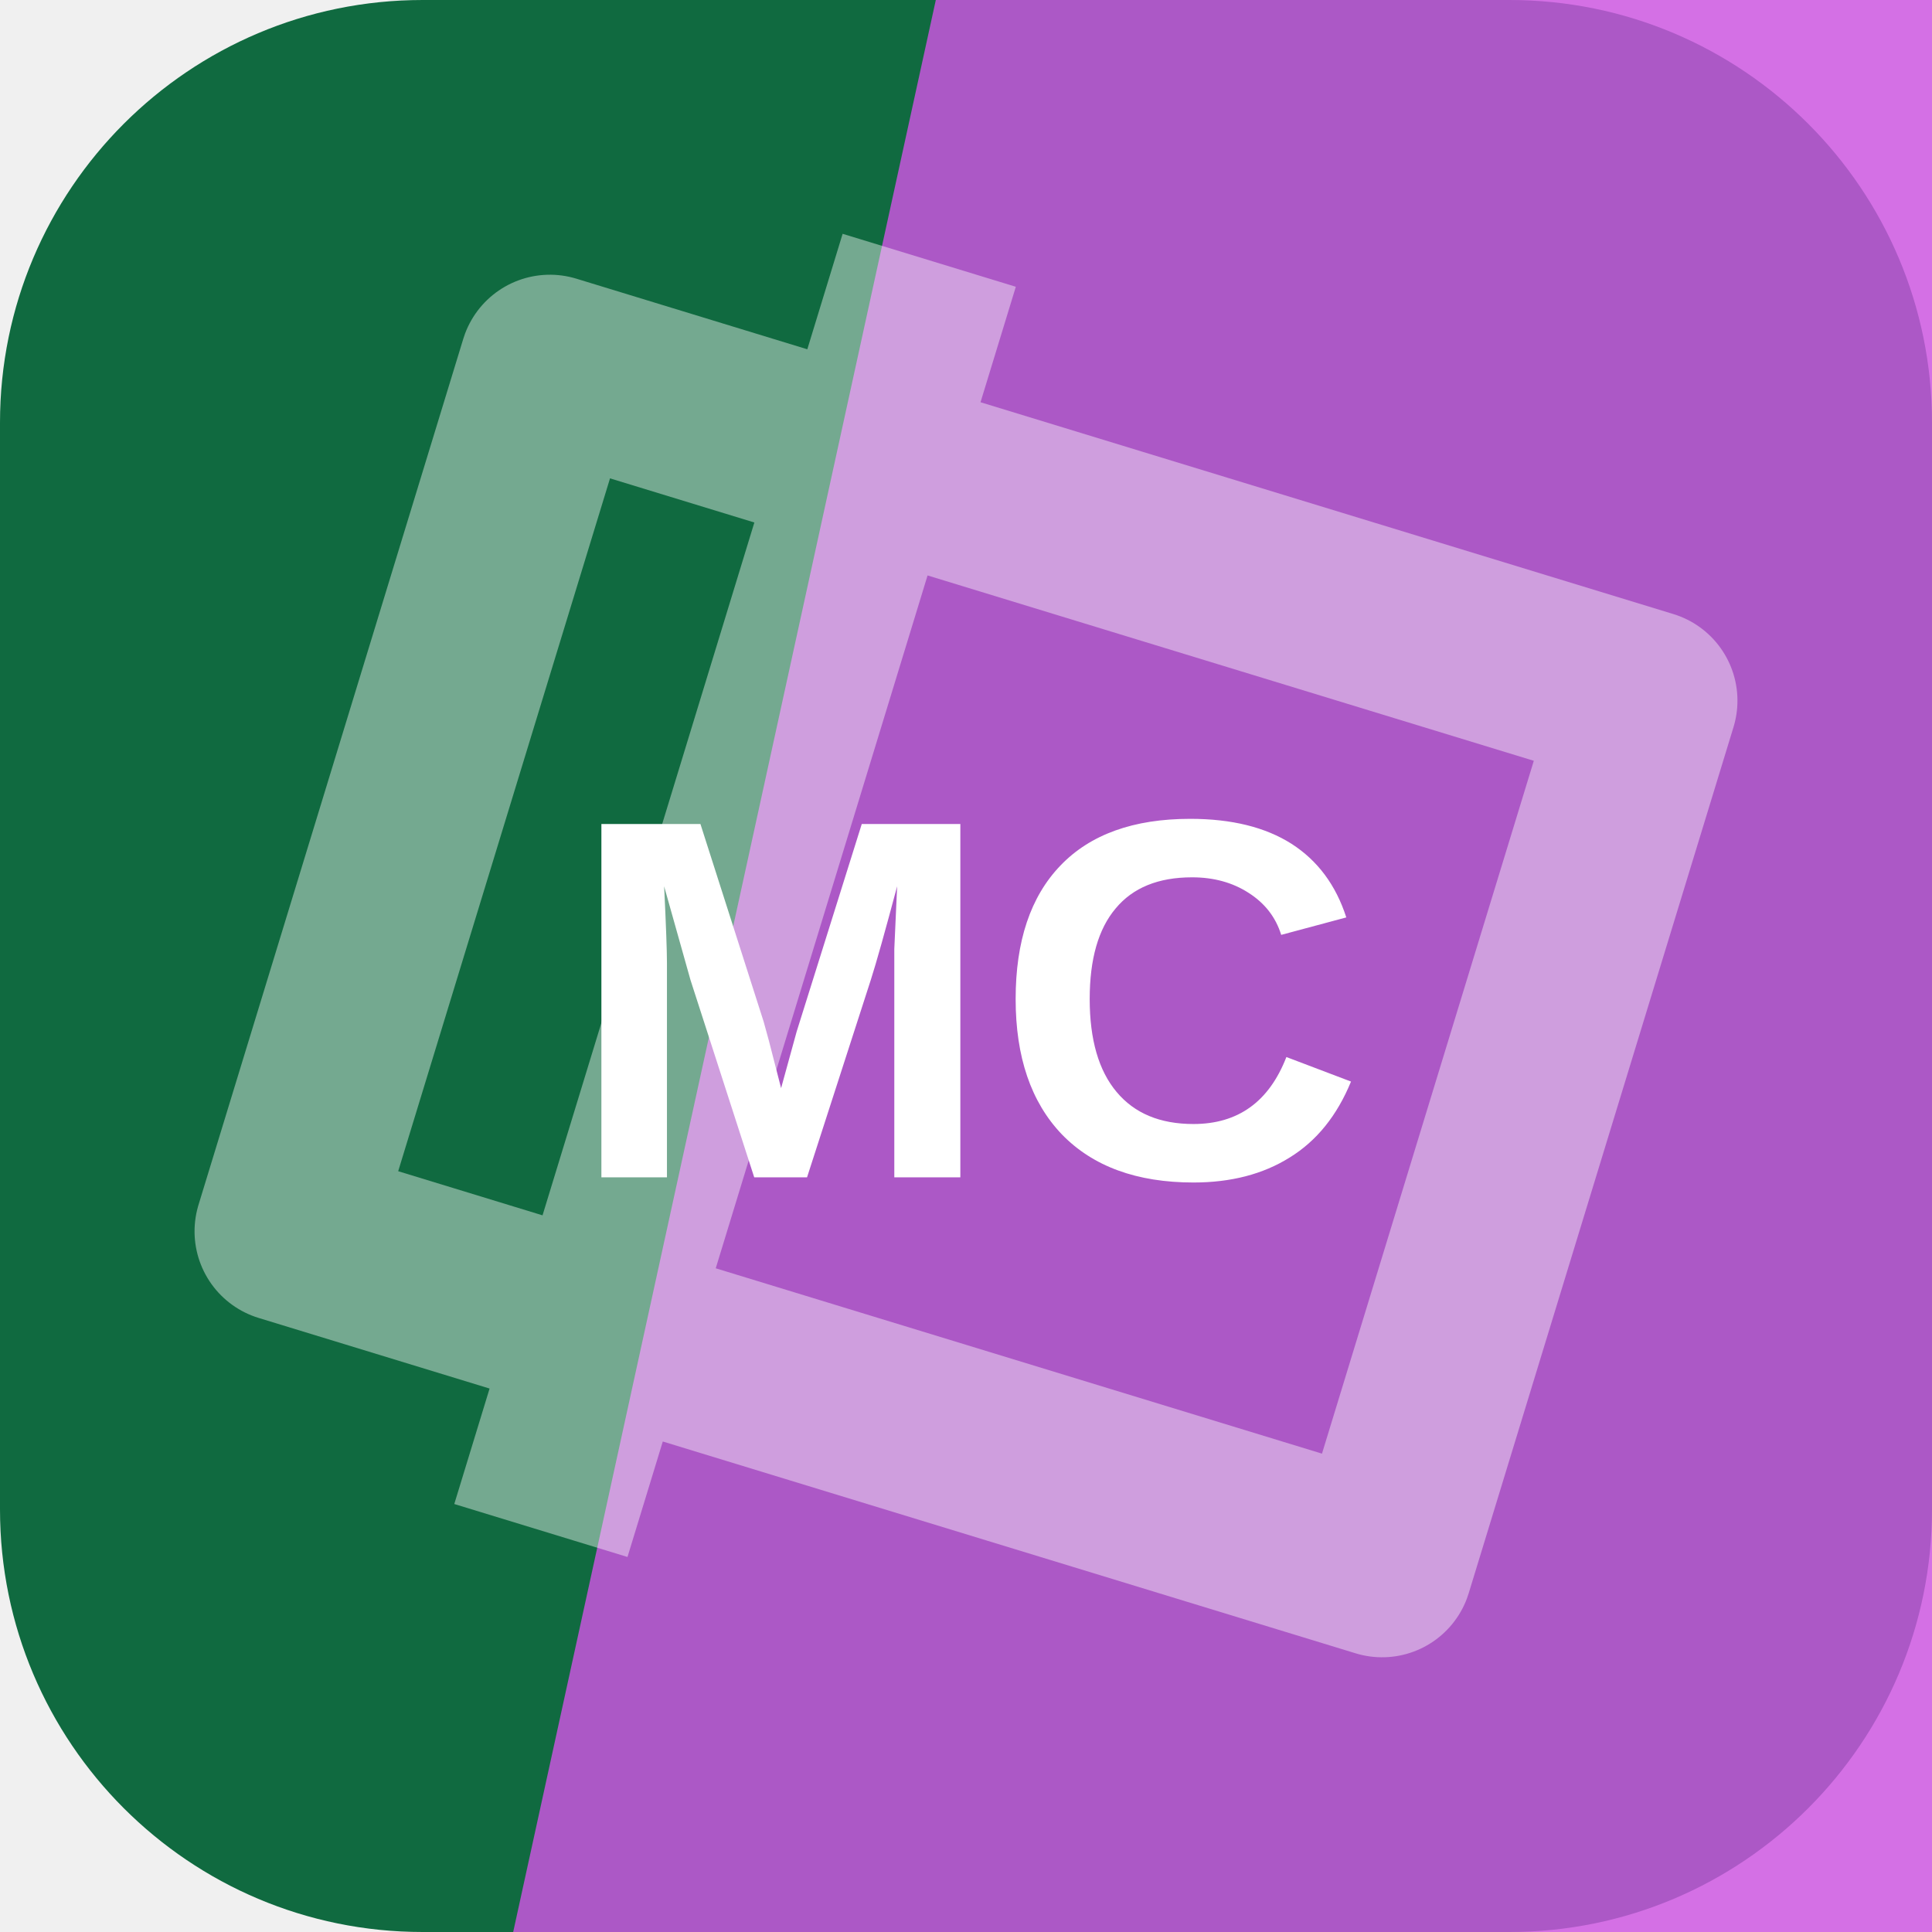
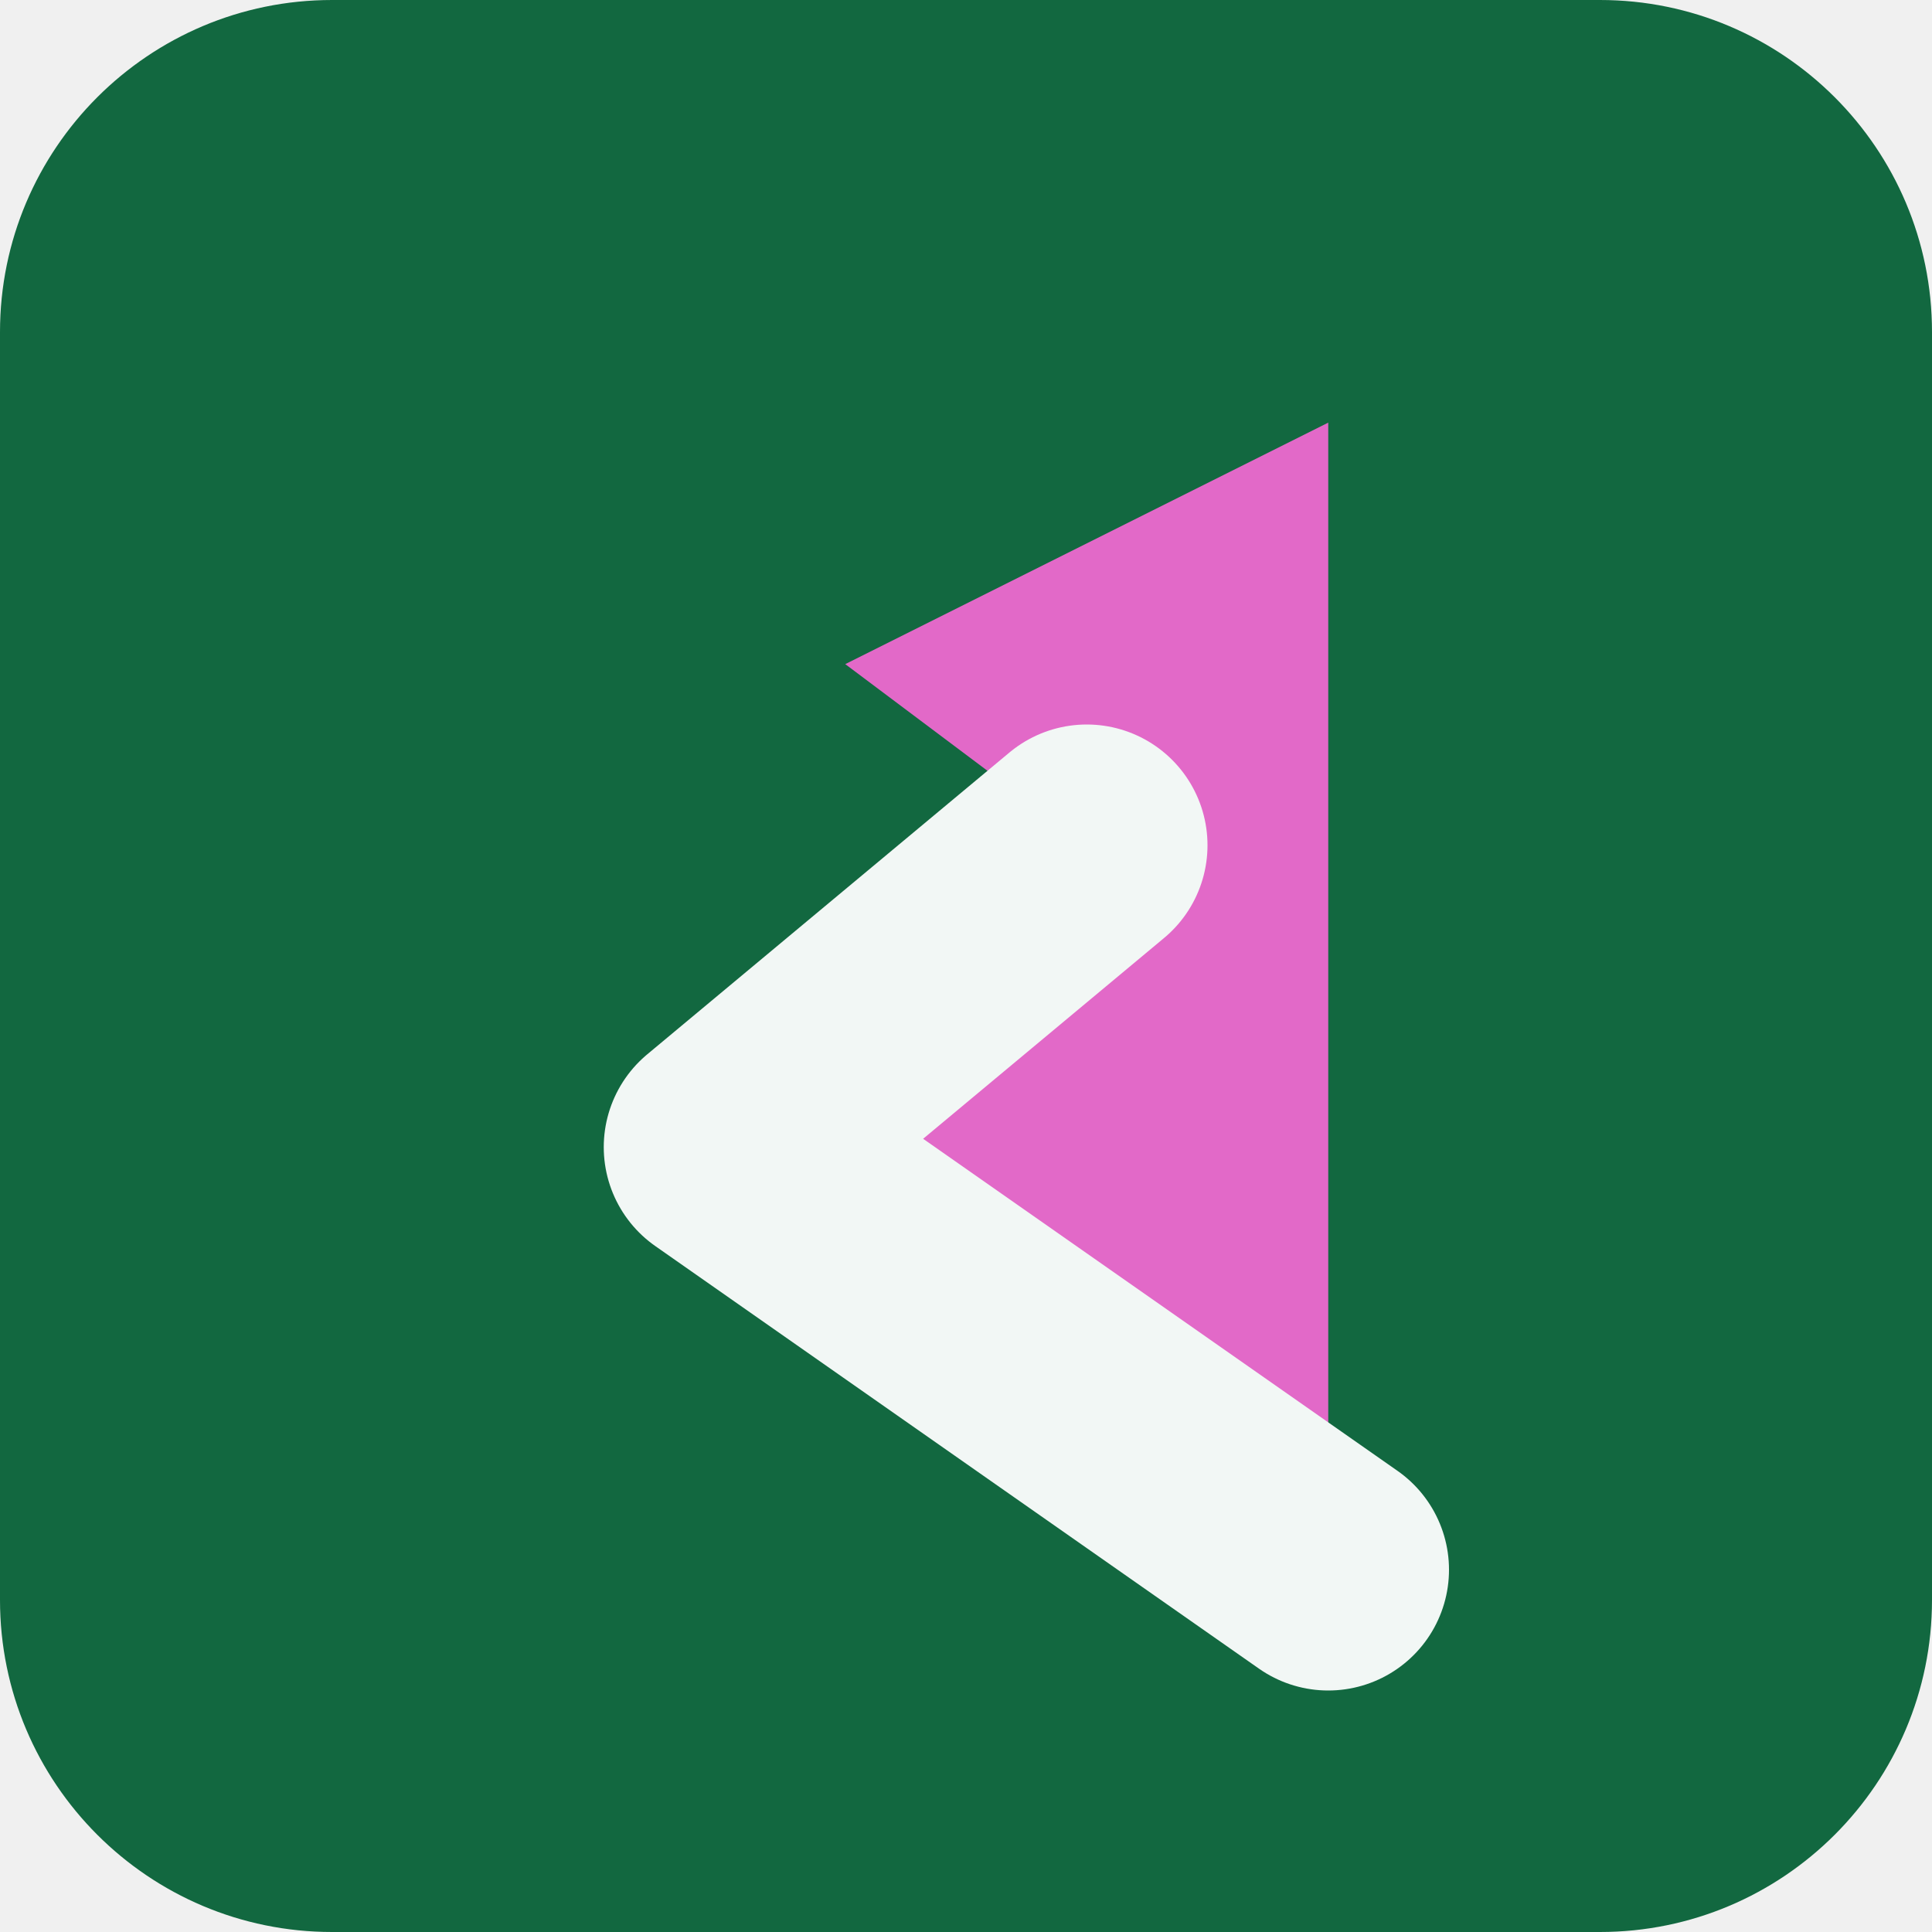
<svg xmlns="http://www.w3.org/2000/svg" width="64" height="64" viewBox="0 0 64 64" role="img">
-   <rect width="64" height="64" rx="14" fill="hsl(152 74% 24%)" />
-   <path d="M31 0h33v64H17Z" fill="hsl(291 72% 61%)" opacity="0.82" />
-   <g transform="rotate(287 32 32)" opacity="0.42">
-     <path d="M17 13h30v38H17zM10 24h44" fill="none" stroke="#ffffff" stroke-width="6" stroke-linejoin="round" />
+   <rect width="64" height="64" rx="11" fill="hsl(152 70% 24%)" />
+   <g transform="rotate(270 32 32)">
+     <path d="M12 44 26 24l10 12 6-8 8 16Z" fill="hsl(313 68% 65%)" />
+     <path d="M12 44 26 24l10 12" fill="none" stroke="hsl(152 24% 96%)" stroke-width="8" stroke-linejoin="round" stroke-linecap="round" />
  </g>
-   <text x="32" y="39" text-anchor="middle" fill="#ffffff" font-family="Arial,Helvetica,sans-serif" font-size="17" font-weight="700" letter-spacing="0">MC</text>
</svg>
